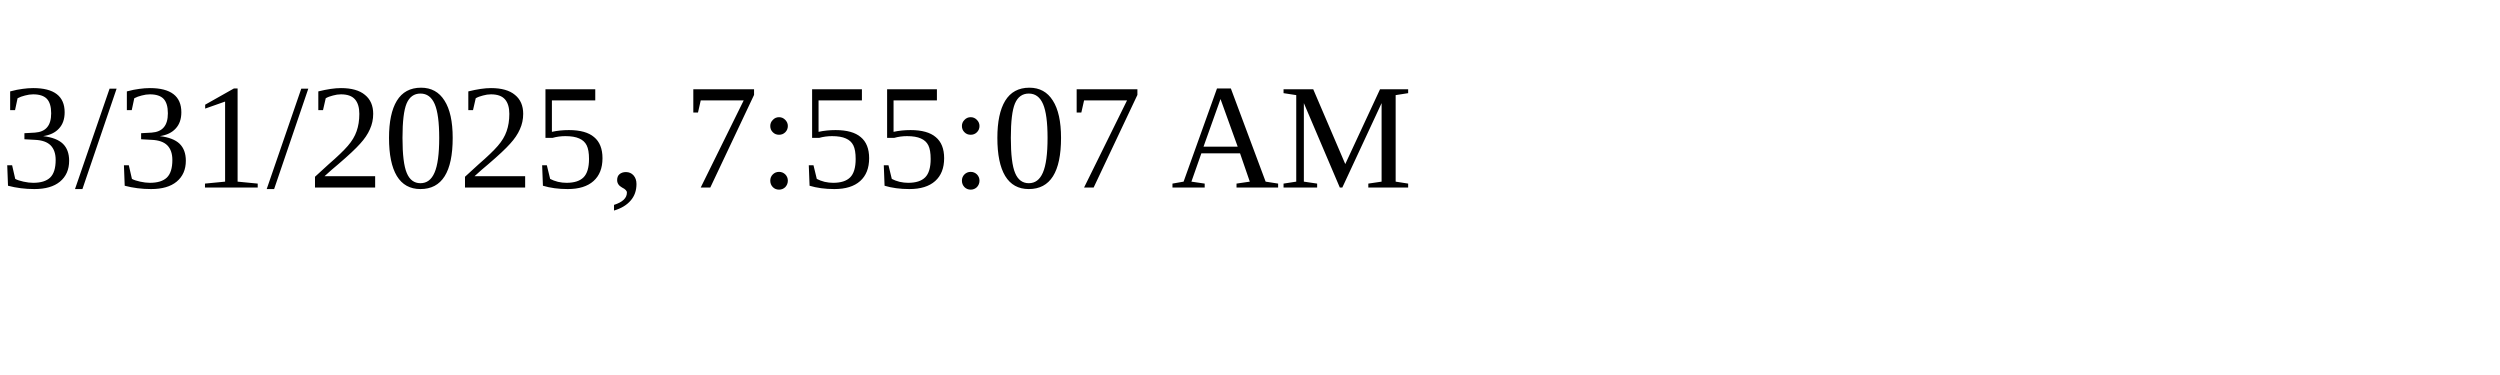
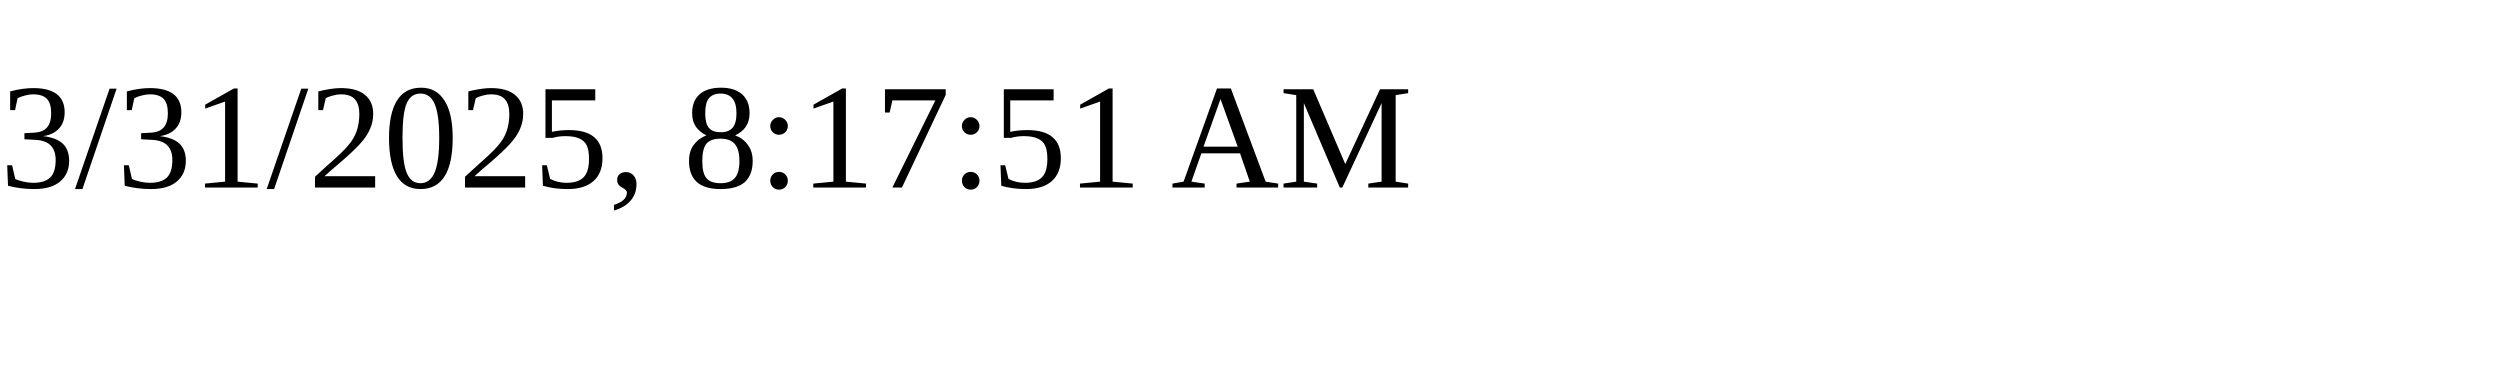
<svg xmlns="http://www.w3.org/2000/svg" height="30" width="200">
-   <text x="0" y="15">3/31/2025, 7:55:07 AM</text>
+   <text x="0" y="15">3/31/2025, 8:17:51 AM</text>
</svg>
